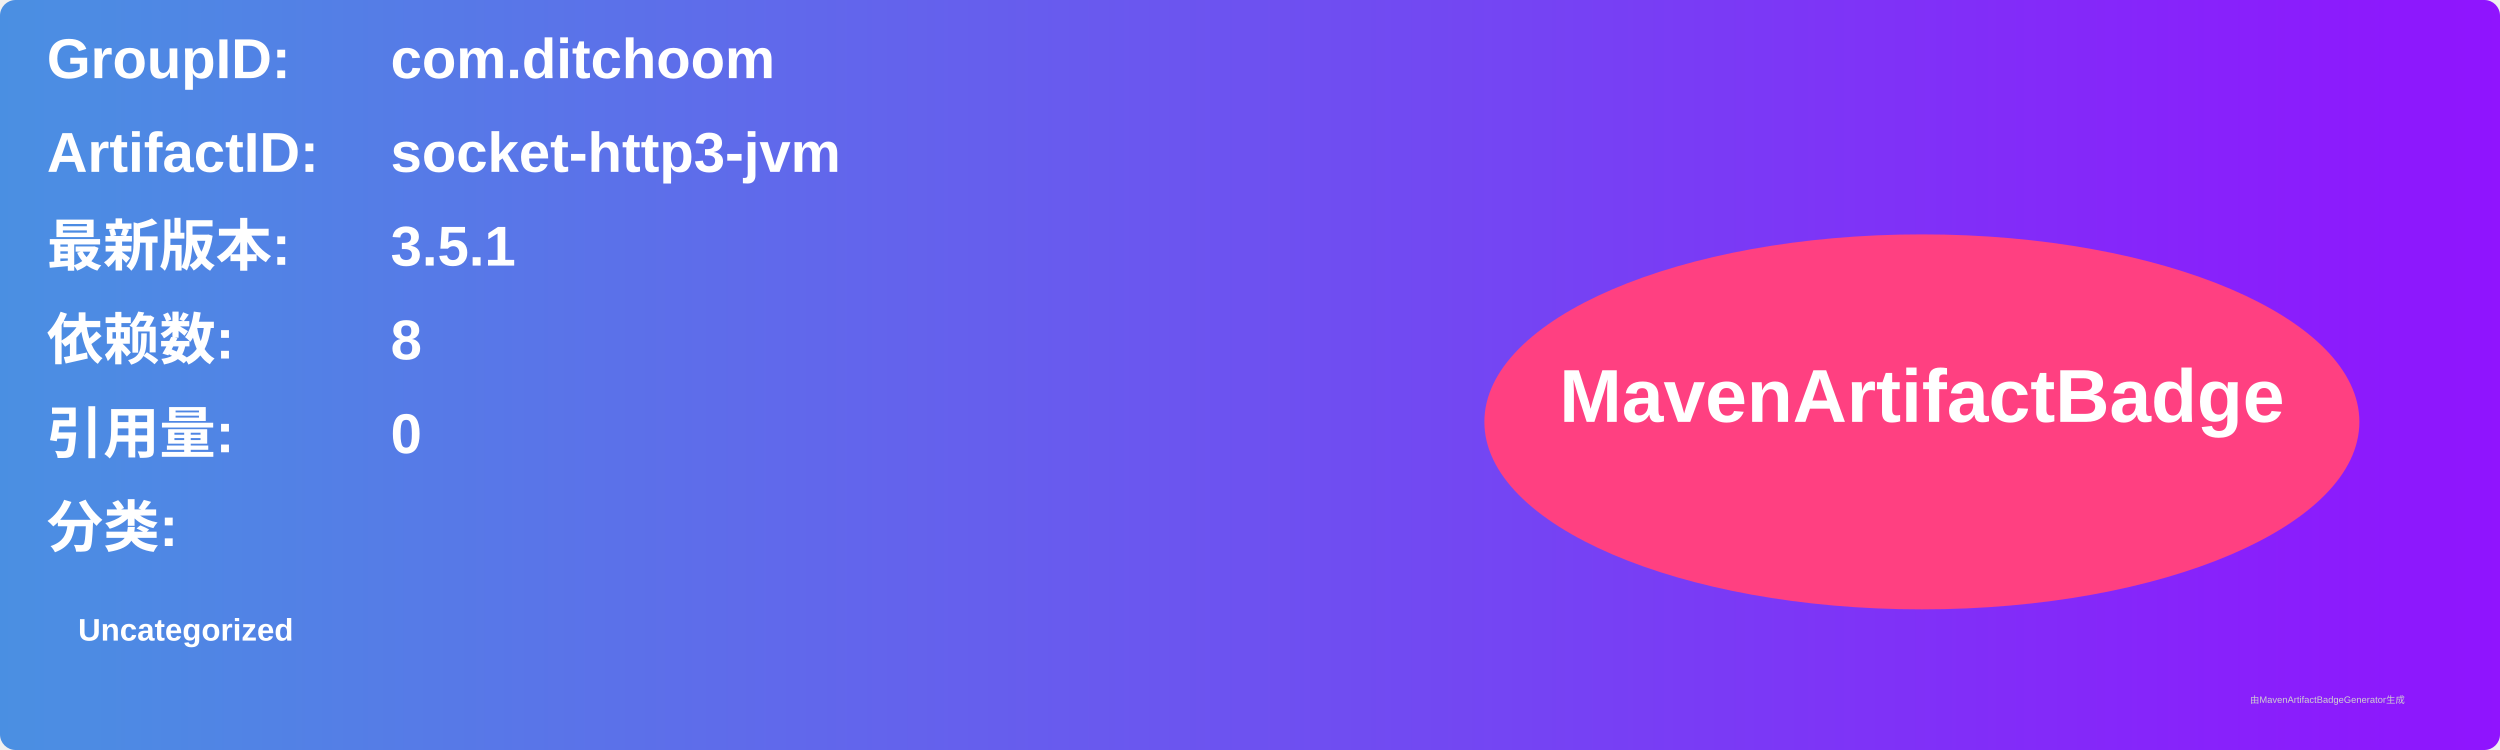
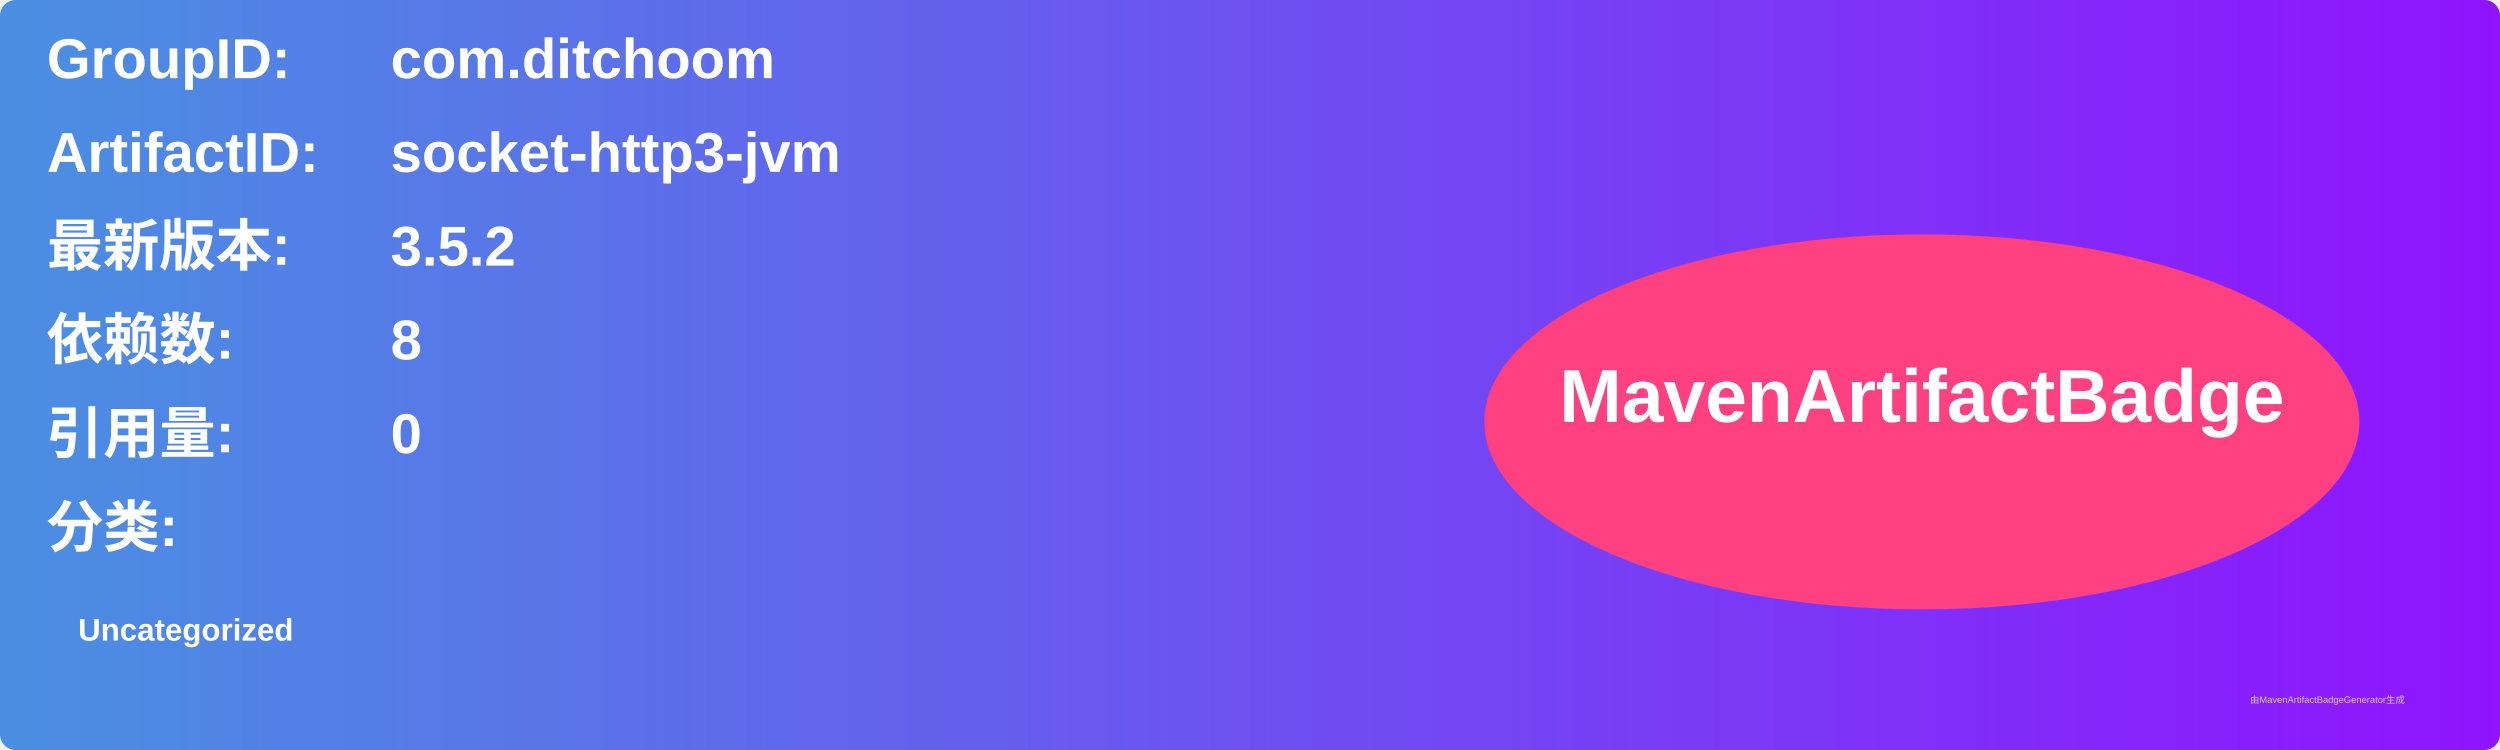
<svg xmlns="http://www.w3.org/2000/svg" width="800" height="240" viewBox="0 0 800 240">
  <linearGradient id="grad" x1="0%" y1="0%" x2="100%" y2="0%">
    <stop offset="0%" stop-color="#4a90e2" />
    <stop offset="100%" stop-color="#9013fe" />
  </linearGradient>
  <rect width="100%" height="100%" rx="5" ry="5" fill="url(#grad)" />
  <g transform="translate(15, 15)">
    <text x="0" y="10" font-family="Arial" font-size="18" fill="white" font-weight="bold" width="260">GroupID:</text>
    <text x="110" y="10" font-family="Arial" font-size="18" fill="white" font-weight="bold" width="460">com.ditchoom</text>
    <text x="0" y="40" font-family="Arial" font-size="18" fill="white" font-weight="bold" width="260">ArtifactID:</text>
    <text x="110" y="40" font-family="Arial" font-size="18" fill="white" font-weight="bold" width="460">socket-http3-jvm</text>
    <text x="0" y="70" font-family="Arial" font-size="18" fill="white" font-weight="bold">最新版本:</text>
    <text x="110" y="70" font-family="Arial" font-size="18" fill="white" font-weight="bold">
-       <tspan font-weight="bold">3.5.1</tspan>
+       <tspan font-weight="bold">3.5.2</tspan>
    </text>
    <text x="0" y="100" font-family="Arial" font-size="18" fill="white" font-weight="bold">依赖数: </text>
    <text x="110" y="100" font-family="Arial" font-size="18" fill="white">
      <tspan font-weight="bold">8</tspan>
    </text>
    <text x="0" y="130" font-family="Arial" font-size="18" fill="white" font-weight="bold">引用量: </text>
    <text x="110" y="130" font-family="Arial" font-size="18" fill="white">
      <tspan font-weight="bold">0</tspan>
    </text>
    <text x="0" y="160" font-family="Arial" font-size="18" fill="white" font-weight="bold">分类:</text>
    <text x="10" y="190" font-family="Arial" font-size="10" fill="white">
      <tspan font-weight="bold">Uncategorized</tspan>
    </text>
    <ellipse cx="600" cy="120" rx="140" ry="60" fill="#ff4081" />
    <text x="600" y="120" text-anchor="middle" font-family="Arial" font-size="24" fill="white" font-weight="bold">MavenArtifactBadge</text>
  </g>
  <text x="720" y="225" font-family="Arial" font-size="3" fill="#d0d0d0">由MavenArtifactBadgeGenerator生成</text>
</svg>
